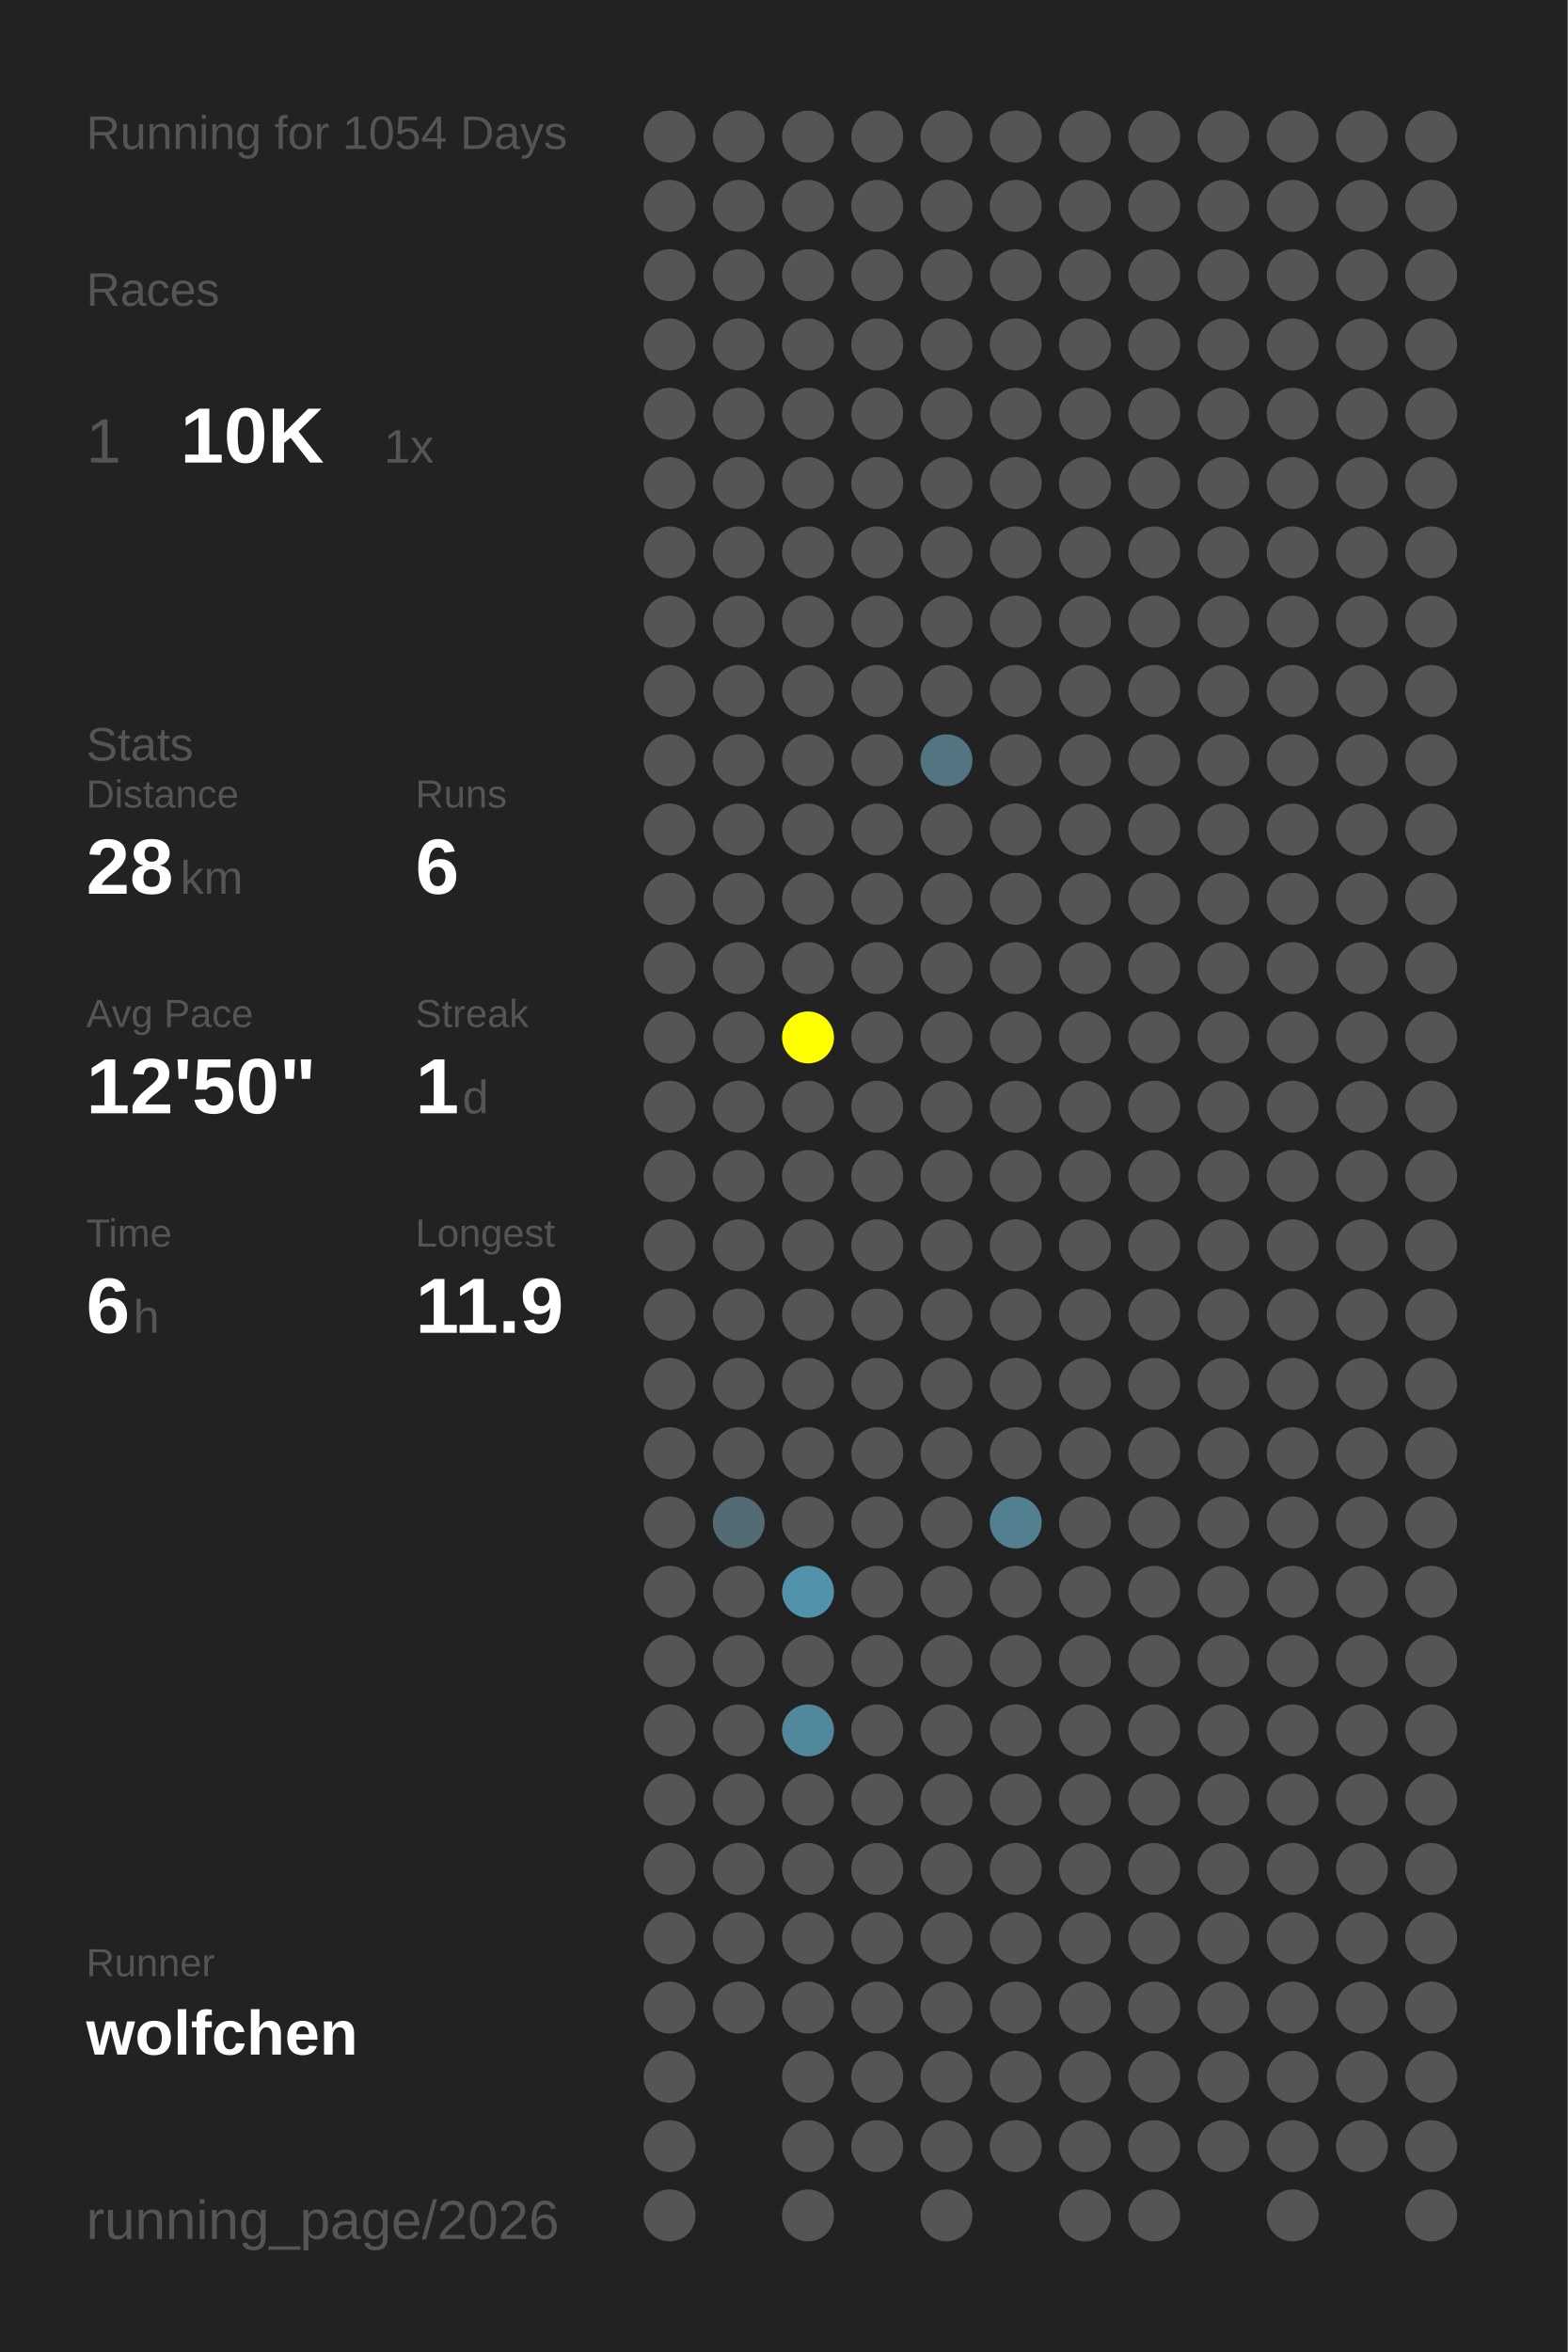
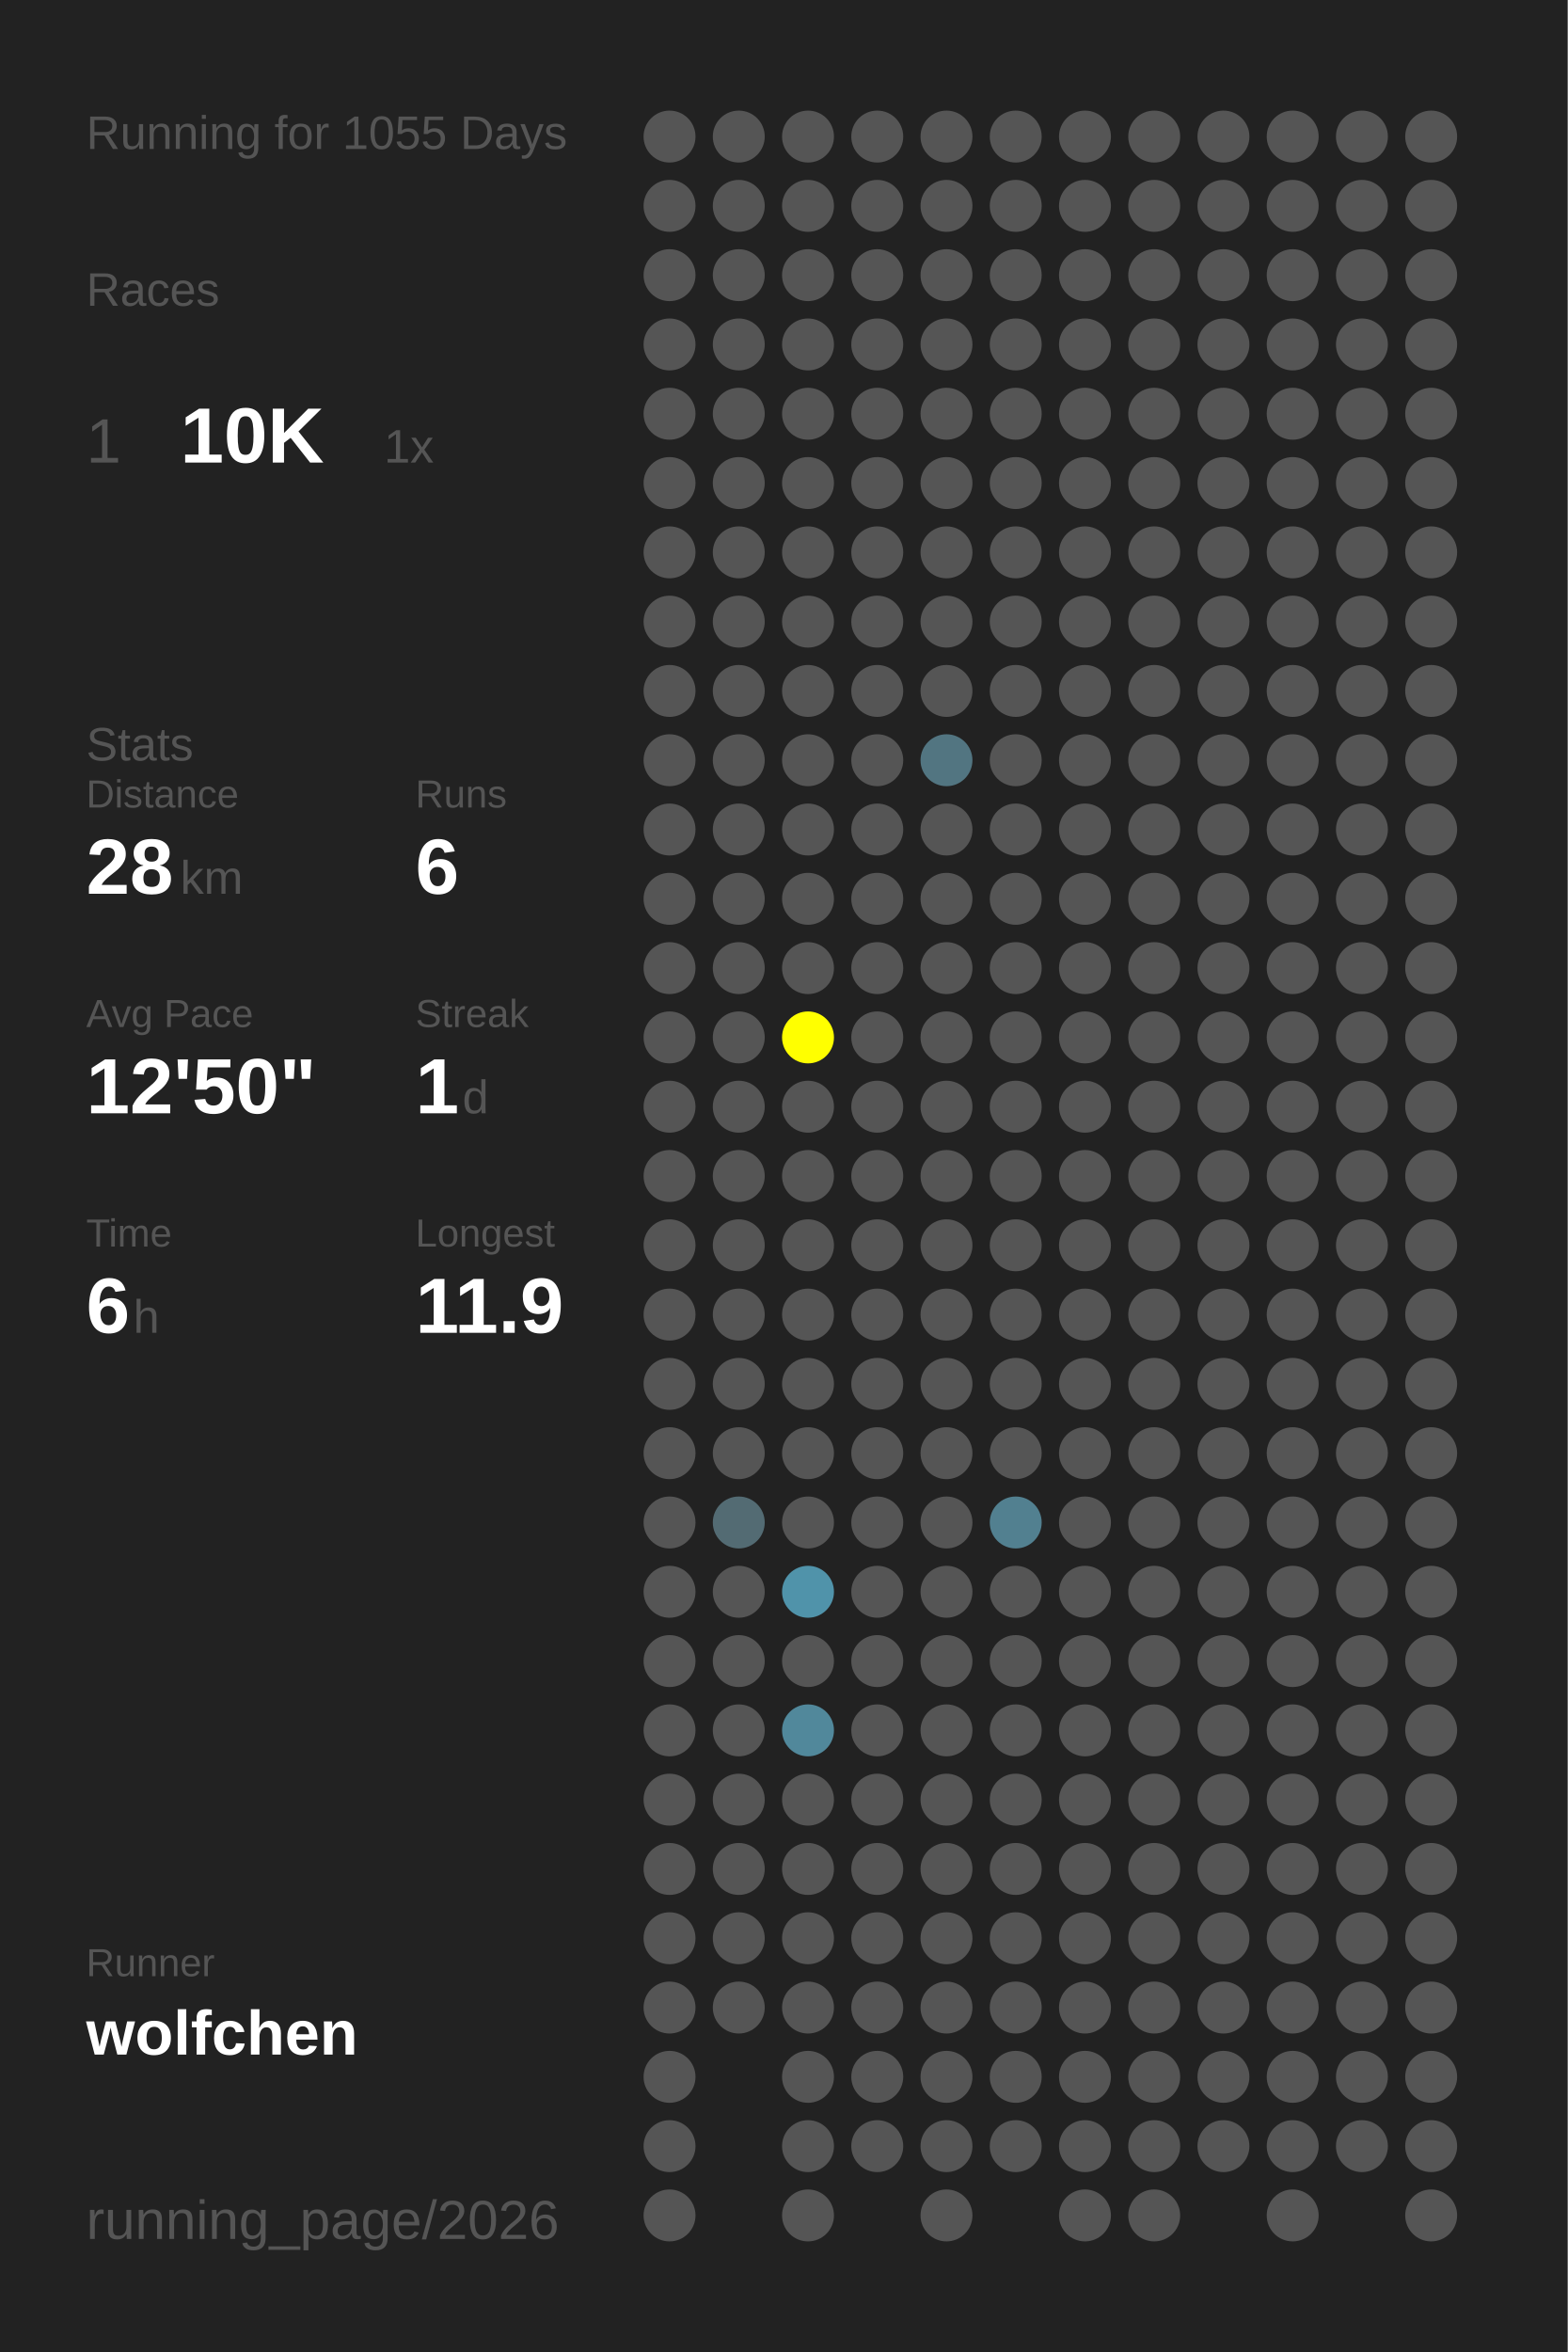
<svg xmlns="http://www.w3.org/2000/svg" baseProfile="full" height="300mm" version="1.1" viewBox="0,0,200,300" width="200mm">
  <defs />
  <rect fill="#222222" height="300" width="200" x="0" y="0" />
-   <text fill="#555555" style="font-size:6px; font-family:Arial;" x="11" y="19">Running for 1054 Days</text>
+   <text fill="#555555" style="font-size:6px; font-family:Arial;" x="11" y="19">Running for 1055 Days</text>
  <text fill="#555555" style="font-size:6px; font-family:Arial;" x="11" y="39">Races</text>
  <text fill="#555555" style="font-size:8px; font-family:Arial;" x="11" y="59">1</text>
  <text fill="#FFFFFF" style="font-size:10px; font-family:Arial; font-weight:bold;" x="23" y="59">10K</text>
  <text fill="#555555" style="font-size:6px; font-family:Arial;" x="49" y="59">1x</text>
  <text fill="#555555" style="font-size:6px; font-family:Arial;" x="11" y="97">Stats</text>
  <text fill="#555555" style="font-size:5px; font-family:Arial;" x="11" y="103">Distance</text>
  <text fill="#FFFFFF" style="font-size:10px; font-family:Arial; font-weight:bold;" x="11" y="114">28</text>
  <text fill="#555555" style="font-size:6px; font-family:Arial;" x="23" y="114">km</text>
  <text fill="#555555" style="font-size:5px; font-family:Arial;" x="53" y="103">Runs</text>
  <text fill="#FFFFFF" style="font-size:10px; font-family:Arial; font-weight:bold;" x="53" y="114">6</text>
  <text fill="#555555" style="font-size:5px; font-family:Arial;" x="11" y="131">Avg Pace</text>
  <text fill="#FFFFFF" style="font-size:10px; font-family:Arial; font-weight:bold;" x="11" y="142">12'50"</text>
  <text fill="#555555" style="font-size:5px; font-family:Arial;" x="53" y="131">Streak</text>
  <text fill="#FFFFFF" style="font-size:10px; font-family:Arial; font-weight:bold;" x="53" y="142">1</text>
  <text fill="#555555" style="font-size:6px; font-family:Arial;" x="59" y="142">d</text>
  <text fill="#555555" style="font-size:5px; font-family:Arial;" x="11" y="159">Time</text>
  <text fill="#FFFFFF" style="font-size:10px; font-family:Arial; font-weight:bold;" x="11" y="170">6</text>
  <text fill="#555555" style="font-size:6px; font-family:Arial;" x="17" y="170">h</text>
  <text fill="#555555" style="font-size:5px; font-family:Arial;" x="53" y="159">Longest</text>
  <text fill="#FFFFFF" style="font-size:10px; font-family:Arial; font-weight:bold;" x="53" y="170">11.9</text>
  <text fill="#555555" style="font-size:5px; font-family:Arial;" x="11" y="252.065">Runner</text>
  <text fill="#FFFFFF" style="font-size:8px; font-family:Arial; font-weight:bold;" x="11" y="262.065">wolfchen</text>
  <text fill="#555555" style="font-size:7px; font-family:Arial;" x="11" y="285.581">running_page/2026</text>
  <circle cx="85.417" cy="17.419" fill="#555555" r="3.312" />
  <circle cx="85.417" cy="26.258" fill="#555555" r="3.312" />
  <circle cx="85.417" cy="35.097" fill="#555555" r="3.312" />
  <circle cx="85.417" cy="43.935" fill="#555555" r="3.312" />
  <circle cx="85.417" cy="52.774" fill="#555555" r="3.312" />
  <circle cx="85.417" cy="61.613" fill="#555555" r="3.312" />
  <circle cx="85.417" cy="70.452" fill="#555555" r="3.312" />
  <circle cx="85.417" cy="79.29" fill="#555555" r="3.312" />
  <circle cx="85.417" cy="88.129" fill="#555555" r="3.312" />
  <circle cx="85.417" cy="96.968" fill="#555555" r="3.312" />
  <circle cx="85.417" cy="105.806" fill="#555555" r="3.312" />
  <circle cx="85.417" cy="114.645" fill="#555555" r="3.312" />
  <circle cx="85.417" cy="123.484" fill="#555555" r="3.312" />
  <circle cx="85.417" cy="132.323" fill="#555555" r="3.312" />
  <circle cx="85.417" cy="141.161" fill="#555555" r="3.312" />
  <circle cx="85.417" cy="150" fill="#555555" r="3.312" />
  <circle cx="85.417" cy="158.839" fill="#555555" r="3.312" />
  <circle cx="85.417" cy="167.677" fill="#555555" r="3.312" />
  <circle cx="85.417" cy="176.516" fill="#555555" r="3.312" />
  <circle cx="85.417" cy="185.355" fill="#555555" r="3.312" />
  <circle cx="85.417" cy="194.194" fill="#555555" r="3.312" />
  <circle cx="85.417" cy="203.032" fill="#555555" r="3.312" />
  <circle cx="85.417" cy="211.871" fill="#555555" r="3.312" />
  <circle cx="85.417" cy="220.71" fill="#555555" r="3.312" />
  <circle cx="85.417" cy="229.548" fill="#555555" r="3.312" />
  <circle cx="85.417" cy="238.387" fill="#555555" r="3.312" />
  <circle cx="85.417" cy="247.226" fill="#555555" r="3.312" />
  <circle cx="85.417" cy="256.065" fill="#555555" r="3.312" />
  <circle cx="85.417" cy="264.903" fill="#555555" r="3.312" />
  <circle cx="85.417" cy="273.742" fill="#555555" r="3.312" />
  <circle cx="85.417" cy="282.581" fill="#555555" r="3.312" />
  <circle cx="94.25" cy="17.419" fill="#555555" r="3.312" />
  <circle cx="94.25" cy="26.258" fill="#555555" r="3.312" />
  <circle cx="94.25" cy="35.097" fill="#555555" r="3.312" />
  <circle cx="94.25" cy="43.935" fill="#555555" r="3.312" />
  <circle cx="94.25" cy="52.774" fill="#555555" r="3.312" />
  <circle cx="94.25" cy="61.613" fill="#555555" r="3.312" />
  <circle cx="94.25" cy="70.452" fill="#555555" r="3.312" />
  <circle cx="94.25" cy="79.29" fill="#555555" r="3.312" />
  <circle cx="94.25" cy="88.129" fill="#555555" r="3.312" />
  <circle cx="94.25" cy="96.968" fill="#555555" r="3.312" />
  <circle cx="94.25" cy="105.806" fill="#555555" r="3.312" />
  <circle cx="94.25" cy="114.645" fill="#555555" r="3.312" />
  <circle cx="94.25" cy="123.484" fill="#555555" r="3.312" />
  <circle cx="94.25" cy="132.323" fill="#555555" r="3.312" />
  <circle cx="94.25" cy="141.161" fill="#555555" r="3.312" />
  <circle cx="94.25" cy="150" fill="#555555" r="3.312" />
  <circle cx="94.25" cy="158.839" fill="#555555" r="3.312" />
  <circle cx="94.25" cy="167.677" fill="#555555" r="3.312" />
  <circle cx="94.25" cy="176.516" fill="#555555" r="3.312" />
  <circle cx="94.25" cy="185.355" fill="#555555" r="3.312" />
  <circle cx="94.25" cy="194.194" fill="#536b73" r="3.312" />
  <circle cx="94.25" cy="203.032" fill="#555555" r="3.312" />
  <circle cx="94.25" cy="211.871" fill="#555555" r="3.312" />
  <circle cx="94.25" cy="220.71" fill="#555555" r="3.312" />
  <circle cx="94.25" cy="229.548" fill="#555555" r="3.312" />
  <circle cx="94.25" cy="238.387" fill="#555555" r="3.312" />
  <circle cx="94.25" cy="247.226" fill="#555555" r="3.312" />
  <circle cx="94.25" cy="256.065" fill="#555555" r="3.312" />
  <circle cx="103.083" cy="17.419" fill="#555555" r="3.312" />
  <circle cx="103.083" cy="26.258" fill="#555555" r="3.312" />
  <circle cx="103.083" cy="35.097" fill="#555555" r="3.312" />
  <circle cx="103.083" cy="43.935" fill="#555555" r="3.312" />
  <circle cx="103.083" cy="52.774" fill="#555555" r="3.312" />
  <circle cx="103.083" cy="61.613" fill="#555555" r="3.312" />
  <circle cx="103.083" cy="70.452" fill="#555555" r="3.312" />
  <circle cx="103.083" cy="79.29" fill="#555555" r="3.312" />
  <circle cx="103.083" cy="88.129" fill="#555555" r="3.312" />
  <circle cx="103.083" cy="96.968" fill="#555555" r="3.312" />
  <circle cx="103.083" cy="105.806" fill="#555555" r="3.312" />
  <circle cx="103.083" cy="114.645" fill="#555555" r="3.312" />
  <circle cx="103.083" cy="123.484" fill="#555555" r="3.312" />
  <circle cx="103.083" cy="132.323" fill="#FFFF00" r="3.312" />
  <circle cx="103.083" cy="141.161" fill="#555555" r="3.312" />
  <circle cx="103.083" cy="150" fill="#555555" r="3.312" />
  <circle cx="103.083" cy="158.839" fill="#555555" r="3.312" />
  <circle cx="103.083" cy="167.677" fill="#555555" r="3.312" />
  <circle cx="103.083" cy="176.516" fill="#555555" r="3.312" />
  <circle cx="103.083" cy="185.355" fill="#555555" r="3.312" />
  <circle cx="103.083" cy="194.194" fill="#555555" r="3.312" />
  <circle cx="103.083" cy="203.032" fill="#5093aa" r="3.312" />
  <circle cx="103.083" cy="211.871" fill="#555555" r="3.312" />
  <circle cx="103.083" cy="220.71" fill="#51889b" r="3.312" />
  <circle cx="103.083" cy="229.548" fill="#555555" r="3.312" />
  <circle cx="103.083" cy="238.387" fill="#555555" r="3.312" />
  <circle cx="103.083" cy="247.226" fill="#555555" r="3.312" />
  <circle cx="103.083" cy="256.065" fill="#555555" r="3.312" />
  <circle cx="103.083" cy="264.903" fill="#555555" r="3.312" />
  <circle cx="103.083" cy="273.742" fill="#555555" r="3.312" />
  <circle cx="103.083" cy="282.581" fill="#555555" r="3.312" />
  <circle cx="111.917" cy="17.419" fill="#555555" r="3.312" />
  <circle cx="111.917" cy="26.258" fill="#555555" r="3.312" />
  <circle cx="111.917" cy="35.097" fill="#555555" r="3.312" />
  <circle cx="111.917" cy="43.935" fill="#555555" r="3.312" />
  <circle cx="111.917" cy="52.774" fill="#555555" r="3.312" />
  <circle cx="111.917" cy="61.613" fill="#555555" r="3.312" />
  <circle cx="111.917" cy="70.452" fill="#555555" r="3.312" />
  <circle cx="111.917" cy="79.29" fill="#555555" r="3.312" />
  <circle cx="111.917" cy="88.129" fill="#555555" r="3.312" />
  <circle cx="111.917" cy="96.968" fill="#555555" r="3.312" />
  <circle cx="111.917" cy="105.806" fill="#555555" r="3.312" />
  <circle cx="111.917" cy="114.645" fill="#555555" r="3.312" />
  <circle cx="111.917" cy="123.484" fill="#555555" r="3.312" />
  <circle cx="111.917" cy="132.323" fill="#555555" r="3.312" />
  <circle cx="111.917" cy="141.161" fill="#555555" r="3.312" />
  <circle cx="111.917" cy="150" fill="#555555" r="3.312" />
  <circle cx="111.917" cy="158.839" fill="#555555" r="3.312" />
  <circle cx="111.917" cy="167.677" fill="#555555" r="3.312" />
  <circle cx="111.917" cy="176.516" fill="#555555" r="3.312" />
  <circle cx="111.917" cy="185.355" fill="#555555" r="3.312" />
  <circle cx="111.917" cy="194.194" fill="#555555" r="3.312" />
  <circle cx="111.917" cy="203.032" fill="#555555" r="3.312" />
  <circle cx="111.917" cy="211.871" fill="#555555" r="3.312" />
  <circle cx="111.917" cy="220.71" fill="#555555" r="3.312" />
  <circle cx="111.917" cy="229.548" fill="#555555" r="3.312" />
  <circle cx="111.917" cy="238.387" fill="#555555" r="3.312" />
  <circle cx="111.917" cy="247.226" fill="#555555" r="3.312" />
  <circle cx="111.917" cy="256.065" fill="#555555" r="3.312" />
  <circle cx="111.917" cy="264.903" fill="#555555" r="3.312" />
  <circle cx="111.917" cy="273.742" fill="#555555" r="3.312" />
  <circle cx="120.75" cy="17.419" fill="#555555" r="3.312" />
  <circle cx="120.75" cy="26.258" fill="#555555" r="3.312" />
  <circle cx="120.75" cy="35.097" fill="#555555" r="3.312" />
  <circle cx="120.75" cy="43.935" fill="#555555" r="3.312" />
  <circle cx="120.75" cy="52.774" fill="#555555" r="3.312" />
  <circle cx="120.75" cy="61.613" fill="#555555" r="3.312" />
  <circle cx="120.75" cy="70.452" fill="#555555" r="3.312" />
  <circle cx="120.75" cy="79.29" fill="#555555" r="3.312" />
  <circle cx="120.75" cy="88.129" fill="#555555" r="3.312" />
  <circle cx="120.75" cy="96.968" fill="#527581" r="3.312" />
  <circle cx="120.75" cy="105.806" fill="#555555" r="3.312" />
  <circle cx="120.75" cy="114.645" fill="#555555" r="3.312" />
  <circle cx="120.75" cy="123.484" fill="#555555" r="3.312" />
  <circle cx="120.75" cy="132.323" fill="#555555" r="3.312" />
  <circle cx="120.75" cy="141.161" fill="#555555" r="3.312" />
  <circle cx="120.75" cy="150" fill="#555555" r="3.312" />
  <circle cx="120.75" cy="158.839" fill="#555555" r="3.312" />
  <circle cx="120.75" cy="167.677" fill="#555555" r="3.312" />
  <circle cx="120.75" cy="176.516" fill="#555555" r="3.312" />
  <circle cx="120.75" cy="185.355" fill="#555555" r="3.312" />
  <circle cx="120.75" cy="194.194" fill="#555555" r="3.312" />
  <circle cx="120.75" cy="203.032" fill="#555555" r="3.312" />
  <circle cx="120.75" cy="211.871" fill="#555555" r="3.312" />
  <circle cx="120.75" cy="220.71" fill="#555555" r="3.312" />
  <circle cx="120.75" cy="229.548" fill="#555555" r="3.312" />
  <circle cx="120.75" cy="238.387" fill="#555555" r="3.312" />
  <circle cx="120.75" cy="247.226" fill="#555555" r="3.312" />
  <circle cx="120.75" cy="256.065" fill="#555555" r="3.312" />
  <circle cx="120.75" cy="264.903" fill="#555555" r="3.312" />
  <circle cx="120.75" cy="273.742" fill="#555555" r="3.312" />
  <circle cx="120.75" cy="282.581" fill="#555555" r="3.312" />
  <circle cx="129.583" cy="17.419" fill="#555555" r="3.312" />
  <circle cx="129.583" cy="26.258" fill="#555555" r="3.312" />
  <circle cx="129.583" cy="35.097" fill="#555555" r="3.312" />
  <circle cx="129.583" cy="43.935" fill="#555555" r="3.312" />
  <circle cx="129.583" cy="52.774" fill="#555555" r="3.312" />
  <circle cx="129.583" cy="61.613" fill="#555555" r="3.312" />
  <circle cx="129.583" cy="70.452" fill="#555555" r="3.312" />
  <circle cx="129.583" cy="79.29" fill="#555555" r="3.312" />
  <circle cx="129.583" cy="88.129" fill="#555555" r="3.312" />
  <circle cx="129.583" cy="96.968" fill="#555555" r="3.312" />
  <circle cx="129.583" cy="105.806" fill="#555555" r="3.312" />
  <circle cx="129.583" cy="114.645" fill="#555555" r="3.312" />
  <circle cx="129.583" cy="123.484" fill="#555555" r="3.312" />
  <circle cx="129.583" cy="132.323" fill="#555555" r="3.312" />
  <circle cx="129.583" cy="141.161" fill="#555555" r="3.312" />
  <circle cx="129.583" cy="150" fill="#555555" r="3.312" />
  <circle cx="129.583" cy="158.839" fill="#555555" r="3.312" />
  <circle cx="129.583" cy="167.677" fill="#555555" r="3.312" />
  <circle cx="129.583" cy="176.516" fill="#555555" r="3.312" />
  <circle cx="129.583" cy="185.355" fill="#555555" r="3.312" />
  <circle cx="129.583" cy="194.194" fill="#528090" r="3.312" />
  <circle cx="129.583" cy="203.032" fill="#555555" r="3.312" />
  <circle cx="129.583" cy="211.871" fill="#555555" r="3.312" />
  <circle cx="129.583" cy="220.71" fill="#555555" r="3.312" />
  <circle cx="129.583" cy="229.548" fill="#555555" r="3.312" />
  <circle cx="129.583" cy="238.387" fill="#555555" r="3.312" />
  <circle cx="129.583" cy="247.226" fill="#555555" r="3.312" />
  <circle cx="129.583" cy="256.065" fill="#555555" r="3.312" />
  <circle cx="129.583" cy="264.903" fill="#555555" r="3.312" />
  <circle cx="129.583" cy="273.742" fill="#555555" r="3.312" />
  <circle cx="138.417" cy="17.419" fill="#555555" r="3.312" />
  <circle cx="138.417" cy="26.258" fill="#555555" r="3.312" />
  <circle cx="138.417" cy="35.097" fill="#555555" r="3.312" />
  <circle cx="138.417" cy="43.935" fill="#555555" r="3.312" />
  <circle cx="138.417" cy="52.774" fill="#555555" r="3.312" />
  <circle cx="138.417" cy="61.613" fill="#555555" r="3.312" />
  <circle cx="138.417" cy="70.452" fill="#555555" r="3.312" />
  <circle cx="138.417" cy="79.29" fill="#555555" r="3.312" />
  <circle cx="138.417" cy="88.129" fill="#555555" r="3.312" />
  <circle cx="138.417" cy="96.968" fill="#555555" r="3.312" />
  <circle cx="138.417" cy="105.806" fill="#555555" r="3.312" />
  <circle cx="138.417" cy="114.645" fill="#555555" r="3.312" />
  <circle cx="138.417" cy="123.484" fill="#555555" r="3.312" />
  <circle cx="138.417" cy="132.323" fill="#555555" r="3.312" />
  <circle cx="138.417" cy="141.161" fill="#555555" r="3.312" />
  <circle cx="138.417" cy="150" fill="#555555" r="3.312" />
  <circle cx="138.417" cy="158.839" fill="#555555" r="3.312" />
  <circle cx="138.417" cy="167.677" fill="#555555" r="3.312" />
  <circle cx="138.417" cy="176.516" fill="#555555" r="3.312" />
  <circle cx="138.417" cy="185.355" fill="#555555" r="3.312" />
  <circle cx="138.417" cy="194.194" fill="#555555" r="3.312" />
  <circle cx="138.417" cy="203.032" fill="#555555" r="3.312" />
  <circle cx="138.417" cy="211.871" fill="#555555" r="3.312" />
  <circle cx="138.417" cy="220.71" fill="#555555" r="3.312" />
  <circle cx="138.417" cy="229.548" fill="#555555" r="3.312" />
  <circle cx="138.417" cy="238.387" fill="#555555" r="3.312" />
  <circle cx="138.417" cy="247.226" fill="#555555" r="3.312" />
  <circle cx="138.417" cy="256.065" fill="#555555" r="3.312" />
  <circle cx="138.417" cy="264.903" fill="#555555" r="3.312" />
  <circle cx="138.417" cy="273.742" fill="#555555" r="3.312" />
  <circle cx="138.417" cy="282.581" fill="#555555" r="3.312" />
  <circle cx="147.25" cy="17.419" fill="#555555" r="3.312" />
  <circle cx="147.25" cy="26.258" fill="#555555" r="3.312" />
  <circle cx="147.25" cy="35.097" fill="#555555" r="3.312" />
  <circle cx="147.25" cy="43.935" fill="#555555" r="3.312" />
  <circle cx="147.25" cy="52.774" fill="#555555" r="3.312" />
  <circle cx="147.25" cy="61.613" fill="#555555" r="3.312" />
  <circle cx="147.25" cy="70.452" fill="#555555" r="3.312" />
  <circle cx="147.25" cy="79.29" fill="#555555" r="3.312" />
  <circle cx="147.25" cy="88.129" fill="#555555" r="3.312" />
  <circle cx="147.25" cy="96.968" fill="#555555" r="3.312" />
  <circle cx="147.25" cy="105.806" fill="#555555" r="3.312" />
  <circle cx="147.25" cy="114.645" fill="#555555" r="3.312" />
  <circle cx="147.25" cy="123.484" fill="#555555" r="3.312" />
  <circle cx="147.25" cy="132.323" fill="#555555" r="3.312" />
  <circle cx="147.25" cy="141.161" fill="#555555" r="3.312" />
  <circle cx="147.25" cy="150" fill="#555555" r="3.312" />
  <circle cx="147.25" cy="158.839" fill="#555555" r="3.312" />
  <circle cx="147.25" cy="167.677" fill="#555555" r="3.312" />
  <circle cx="147.25" cy="176.516" fill="#555555" r="3.312" />
  <circle cx="147.25" cy="185.355" fill="#555555" r="3.312" />
  <circle cx="147.25" cy="194.194" fill="#555555" r="3.312" />
  <circle cx="147.25" cy="203.032" fill="#555555" r="3.312" />
  <circle cx="147.25" cy="211.871" fill="#555555" r="3.312" />
  <circle cx="147.25" cy="220.71" fill="#555555" r="3.312" />
  <circle cx="147.25" cy="229.548" fill="#555555" r="3.312" />
  <circle cx="147.25" cy="238.387" fill="#555555" r="3.312" />
  <circle cx="147.25" cy="247.226" fill="#555555" r="3.312" />
  <circle cx="147.25" cy="256.065" fill="#555555" r="3.312" />
  <circle cx="147.25" cy="264.903" fill="#555555" r="3.312" />
  <circle cx="147.25" cy="273.742" fill="#555555" r="3.312" />
  <circle cx="147.25" cy="282.581" fill="#555555" r="3.312" />
  <circle cx="156.083" cy="17.419" fill="#555555" r="3.312" />
  <circle cx="156.083" cy="26.258" fill="#555555" r="3.312" />
  <circle cx="156.083" cy="35.097" fill="#555555" r="3.312" />
  <circle cx="156.083" cy="43.935" fill="#555555" r="3.312" />
  <circle cx="156.083" cy="52.774" fill="#555555" r="3.312" />
  <circle cx="156.083" cy="61.613" fill="#555555" r="3.312" />
  <circle cx="156.083" cy="70.452" fill="#555555" r="3.312" />
  <circle cx="156.083" cy="79.29" fill="#555555" r="3.312" />
  <circle cx="156.083" cy="88.129" fill="#555555" r="3.312" />
  <circle cx="156.083" cy="96.968" fill="#555555" r="3.312" />
  <circle cx="156.083" cy="105.806" fill="#555555" r="3.312" />
  <circle cx="156.083" cy="114.645" fill="#555555" r="3.312" />
  <circle cx="156.083" cy="123.484" fill="#555555" r="3.312" />
  <circle cx="156.083" cy="132.323" fill="#555555" r="3.312" />
  <circle cx="156.083" cy="141.161" fill="#555555" r="3.312" />
  <circle cx="156.083" cy="150" fill="#555555" r="3.312" />
  <circle cx="156.083" cy="158.839" fill="#555555" r="3.312" />
  <circle cx="156.083" cy="167.677" fill="#555555" r="3.312" />
  <circle cx="156.083" cy="176.516" fill="#555555" r="3.312" />
  <circle cx="156.083" cy="185.355" fill="#555555" r="3.312" />
  <circle cx="156.083" cy="194.194" fill="#555555" r="3.312" />
  <circle cx="156.083" cy="203.032" fill="#555555" r="3.312" />
  <circle cx="156.083" cy="211.871" fill="#555555" r="3.312" />
  <circle cx="156.083" cy="220.71" fill="#555555" r="3.312" />
  <circle cx="156.083" cy="229.548" fill="#555555" r="3.312" />
  <circle cx="156.083" cy="238.387" fill="#555555" r="3.312" />
  <circle cx="156.083" cy="247.226" fill="#555555" r="3.312" />
  <circle cx="156.083" cy="256.065" fill="#555555" r="3.312" />
  <circle cx="156.083" cy="264.903" fill="#555555" r="3.312" />
  <circle cx="156.083" cy="273.742" fill="#555555" r="3.312" />
  <circle cx="164.917" cy="17.419" fill="#555555" r="3.312" />
  <circle cx="164.917" cy="26.258" fill="#555555" r="3.312" />
  <circle cx="164.917" cy="35.097" fill="#555555" r="3.312" />
  <circle cx="164.917" cy="43.935" fill="#555555" r="3.312" />
  <circle cx="164.917" cy="52.774" fill="#555555" r="3.312" />
  <circle cx="164.917" cy="61.613" fill="#555555" r="3.312" />
  <circle cx="164.917" cy="70.452" fill="#555555" r="3.312" />
  <circle cx="164.917" cy="79.29" fill="#555555" r="3.312" />
  <circle cx="164.917" cy="88.129" fill="#555555" r="3.312" />
  <circle cx="164.917" cy="96.968" fill="#555555" r="3.312" />
  <circle cx="164.917" cy="105.806" fill="#555555" r="3.312" />
  <circle cx="164.917" cy="114.645" fill="#555555" r="3.312" />
  <circle cx="164.917" cy="123.484" fill="#555555" r="3.312" />
  <circle cx="164.917" cy="132.323" fill="#555555" r="3.312" />
  <circle cx="164.917" cy="141.161" fill="#555555" r="3.312" />
  <circle cx="164.917" cy="150" fill="#555555" r="3.312" />
  <circle cx="164.917" cy="158.839" fill="#555555" r="3.312" />
  <circle cx="164.917" cy="167.677" fill="#555555" r="3.312" />
  <circle cx="164.917" cy="176.516" fill="#555555" r="3.312" />
  <circle cx="164.917" cy="185.355" fill="#555555" r="3.312" />
  <circle cx="164.917" cy="194.194" fill="#555555" r="3.312" />
  <circle cx="164.917" cy="203.032" fill="#555555" r="3.312" />
  <circle cx="164.917" cy="211.871" fill="#555555" r="3.312" />
  <circle cx="164.917" cy="220.71" fill="#555555" r="3.312" />
  <circle cx="164.917" cy="229.548" fill="#555555" r="3.312" />
  <circle cx="164.917" cy="238.387" fill="#555555" r="3.312" />
  <circle cx="164.917" cy="247.226" fill="#555555" r="3.312" />
  <circle cx="164.917" cy="256.065" fill="#555555" r="3.312" />
  <circle cx="164.917" cy="264.903" fill="#555555" r="3.312" />
  <circle cx="164.917" cy="273.742" fill="#555555" r="3.312" />
  <circle cx="164.917" cy="282.581" fill="#555555" r="3.312" />
  <circle cx="173.75" cy="17.419" fill="#555555" r="3.312" />
  <circle cx="173.75" cy="26.258" fill="#555555" r="3.312" />
  <circle cx="173.75" cy="35.097" fill="#555555" r="3.312" />
  <circle cx="173.75" cy="43.935" fill="#555555" r="3.312" />
  <circle cx="173.75" cy="52.774" fill="#555555" r="3.312" />
  <circle cx="173.75" cy="61.613" fill="#555555" r="3.312" />
  <circle cx="173.75" cy="70.452" fill="#555555" r="3.312" />
  <circle cx="173.75" cy="79.29" fill="#555555" r="3.312" />
  <circle cx="173.75" cy="88.129" fill="#555555" r="3.312" />
  <circle cx="173.75" cy="96.968" fill="#555555" r="3.312" />
  <circle cx="173.75" cy="105.806" fill="#555555" r="3.312" />
  <circle cx="173.75" cy="114.645" fill="#555555" r="3.312" />
  <circle cx="173.75" cy="123.484" fill="#555555" r="3.312" />
  <circle cx="173.75" cy="132.323" fill="#555555" r="3.312" />
  <circle cx="173.75" cy="141.161" fill="#555555" r="3.312" />
  <circle cx="173.75" cy="150" fill="#555555" r="3.312" />
  <circle cx="173.75" cy="158.839" fill="#555555" r="3.312" />
  <circle cx="173.75" cy="167.677" fill="#555555" r="3.312" />
  <circle cx="173.75" cy="176.516" fill="#555555" r="3.312" />
  <circle cx="173.75" cy="185.355" fill="#555555" r="3.312" />
  <circle cx="173.75" cy="194.194" fill="#555555" r="3.312" />
  <circle cx="173.75" cy="203.032" fill="#555555" r="3.312" />
  <circle cx="173.75" cy="211.871" fill="#555555" r="3.312" />
  <circle cx="173.75" cy="220.71" fill="#555555" r="3.312" />
  <circle cx="173.75" cy="229.548" fill="#555555" r="3.312" />
  <circle cx="173.75" cy="238.387" fill="#555555" r="3.312" />
  <circle cx="173.75" cy="247.226" fill="#555555" r="3.312" />
  <circle cx="173.75" cy="256.065" fill="#555555" r="3.312" />
  <circle cx="173.75" cy="264.903" fill="#555555" r="3.312" />
  <circle cx="173.75" cy="273.742" fill="#555555" r="3.312" />
  <circle cx="182.583" cy="17.419" fill="#555555" r="3.312" />
  <circle cx="182.583" cy="26.258" fill="#555555" r="3.312" />
  <circle cx="182.583" cy="35.097" fill="#555555" r="3.312" />
  <circle cx="182.583" cy="43.935" fill="#555555" r="3.312" />
  <circle cx="182.583" cy="52.774" fill="#555555" r="3.312" />
  <circle cx="182.583" cy="61.613" fill="#555555" r="3.312" />
  <circle cx="182.583" cy="70.452" fill="#555555" r="3.312" />
  <circle cx="182.583" cy="79.29" fill="#555555" r="3.312" />
  <circle cx="182.583" cy="88.129" fill="#555555" r="3.312" />
  <circle cx="182.583" cy="96.968" fill="#555555" r="3.312" />
  <circle cx="182.583" cy="105.806" fill="#555555" r="3.312" />
  <circle cx="182.583" cy="114.645" fill="#555555" r="3.312" />
  <circle cx="182.583" cy="123.484" fill="#555555" r="3.312" />
  <circle cx="182.583" cy="132.323" fill="#555555" r="3.312" />
  <circle cx="182.583" cy="141.161" fill="#555555" r="3.312" />
  <circle cx="182.583" cy="150" fill="#555555" r="3.312" />
  <circle cx="182.583" cy="158.839" fill="#555555" r="3.312" />
  <circle cx="182.583" cy="167.677" fill="#555555" r="3.312" />
  <circle cx="182.583" cy="176.516" fill="#555555" r="3.312" />
  <circle cx="182.583" cy="185.355" fill="#555555" r="3.312" />
  <circle cx="182.583" cy="194.194" fill="#555555" r="3.312" />
  <circle cx="182.583" cy="203.032" fill="#555555" r="3.312" />
  <circle cx="182.583" cy="211.871" fill="#555555" r="3.312" />
  <circle cx="182.583" cy="220.71" fill="#555555" r="3.312" />
  <circle cx="182.583" cy="229.548" fill="#555555" r="3.312" />
  <circle cx="182.583" cy="238.387" fill="#555555" r="3.312" />
  <circle cx="182.583" cy="247.226" fill="#555555" r="3.312" />
  <circle cx="182.583" cy="256.065" fill="#555555" r="3.312" />
  <circle cx="182.583" cy="264.903" fill="#555555" r="3.312" />
  <circle cx="182.583" cy="273.742" fill="#555555" r="3.312" />
  <circle cx="182.583" cy="282.581" fill="#555555" r="3.312" />
</svg>
